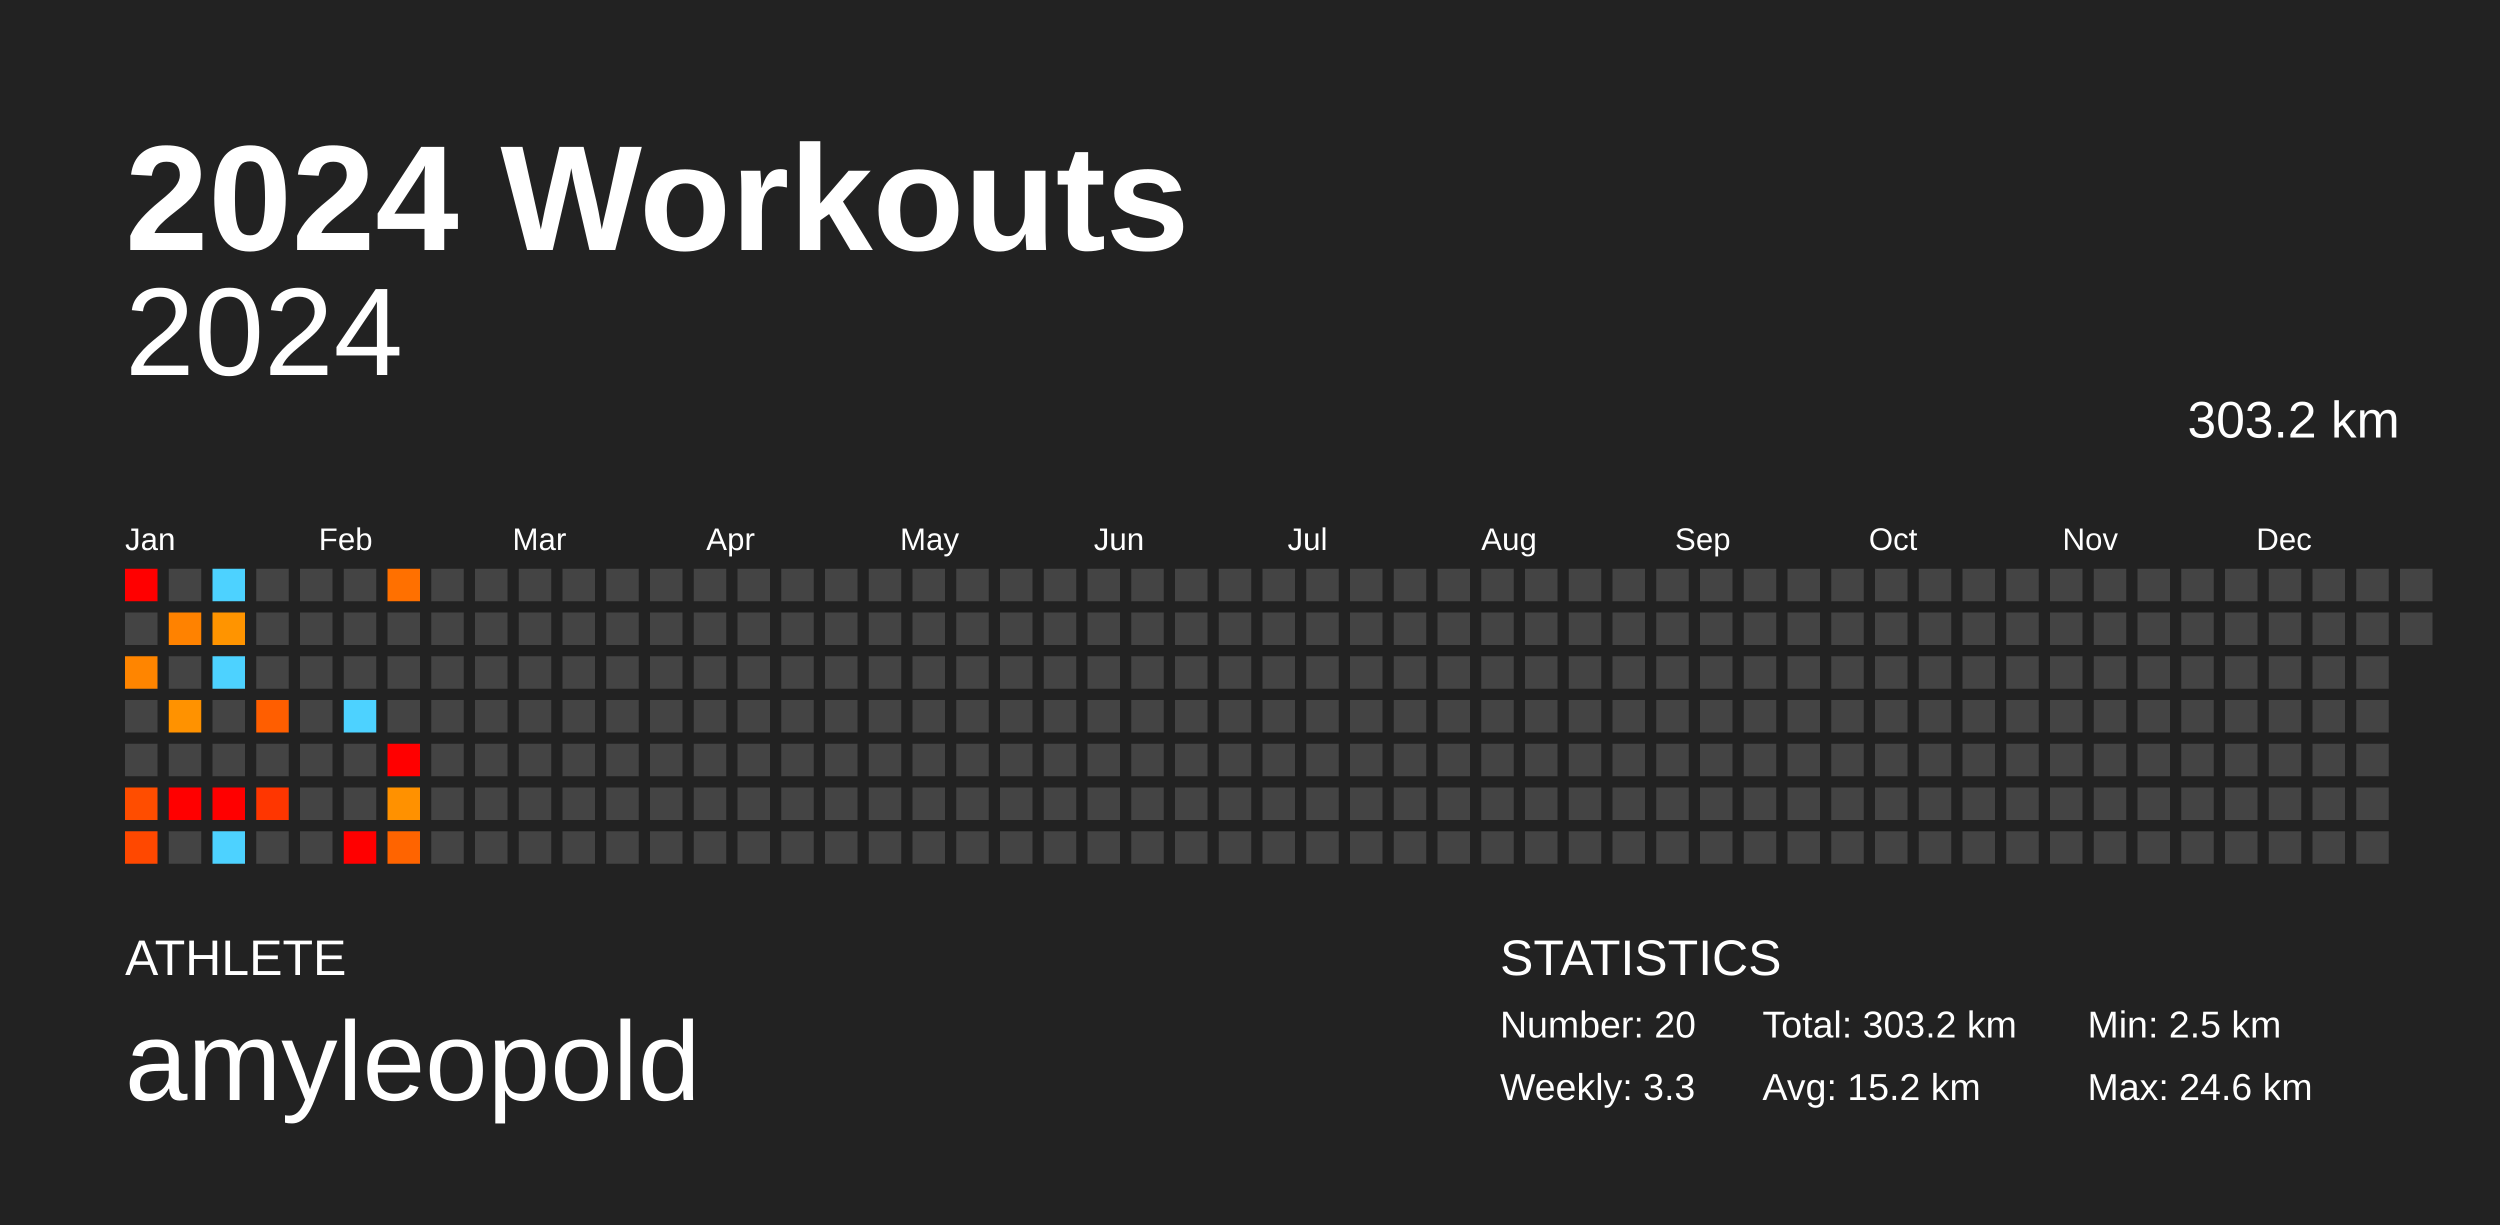
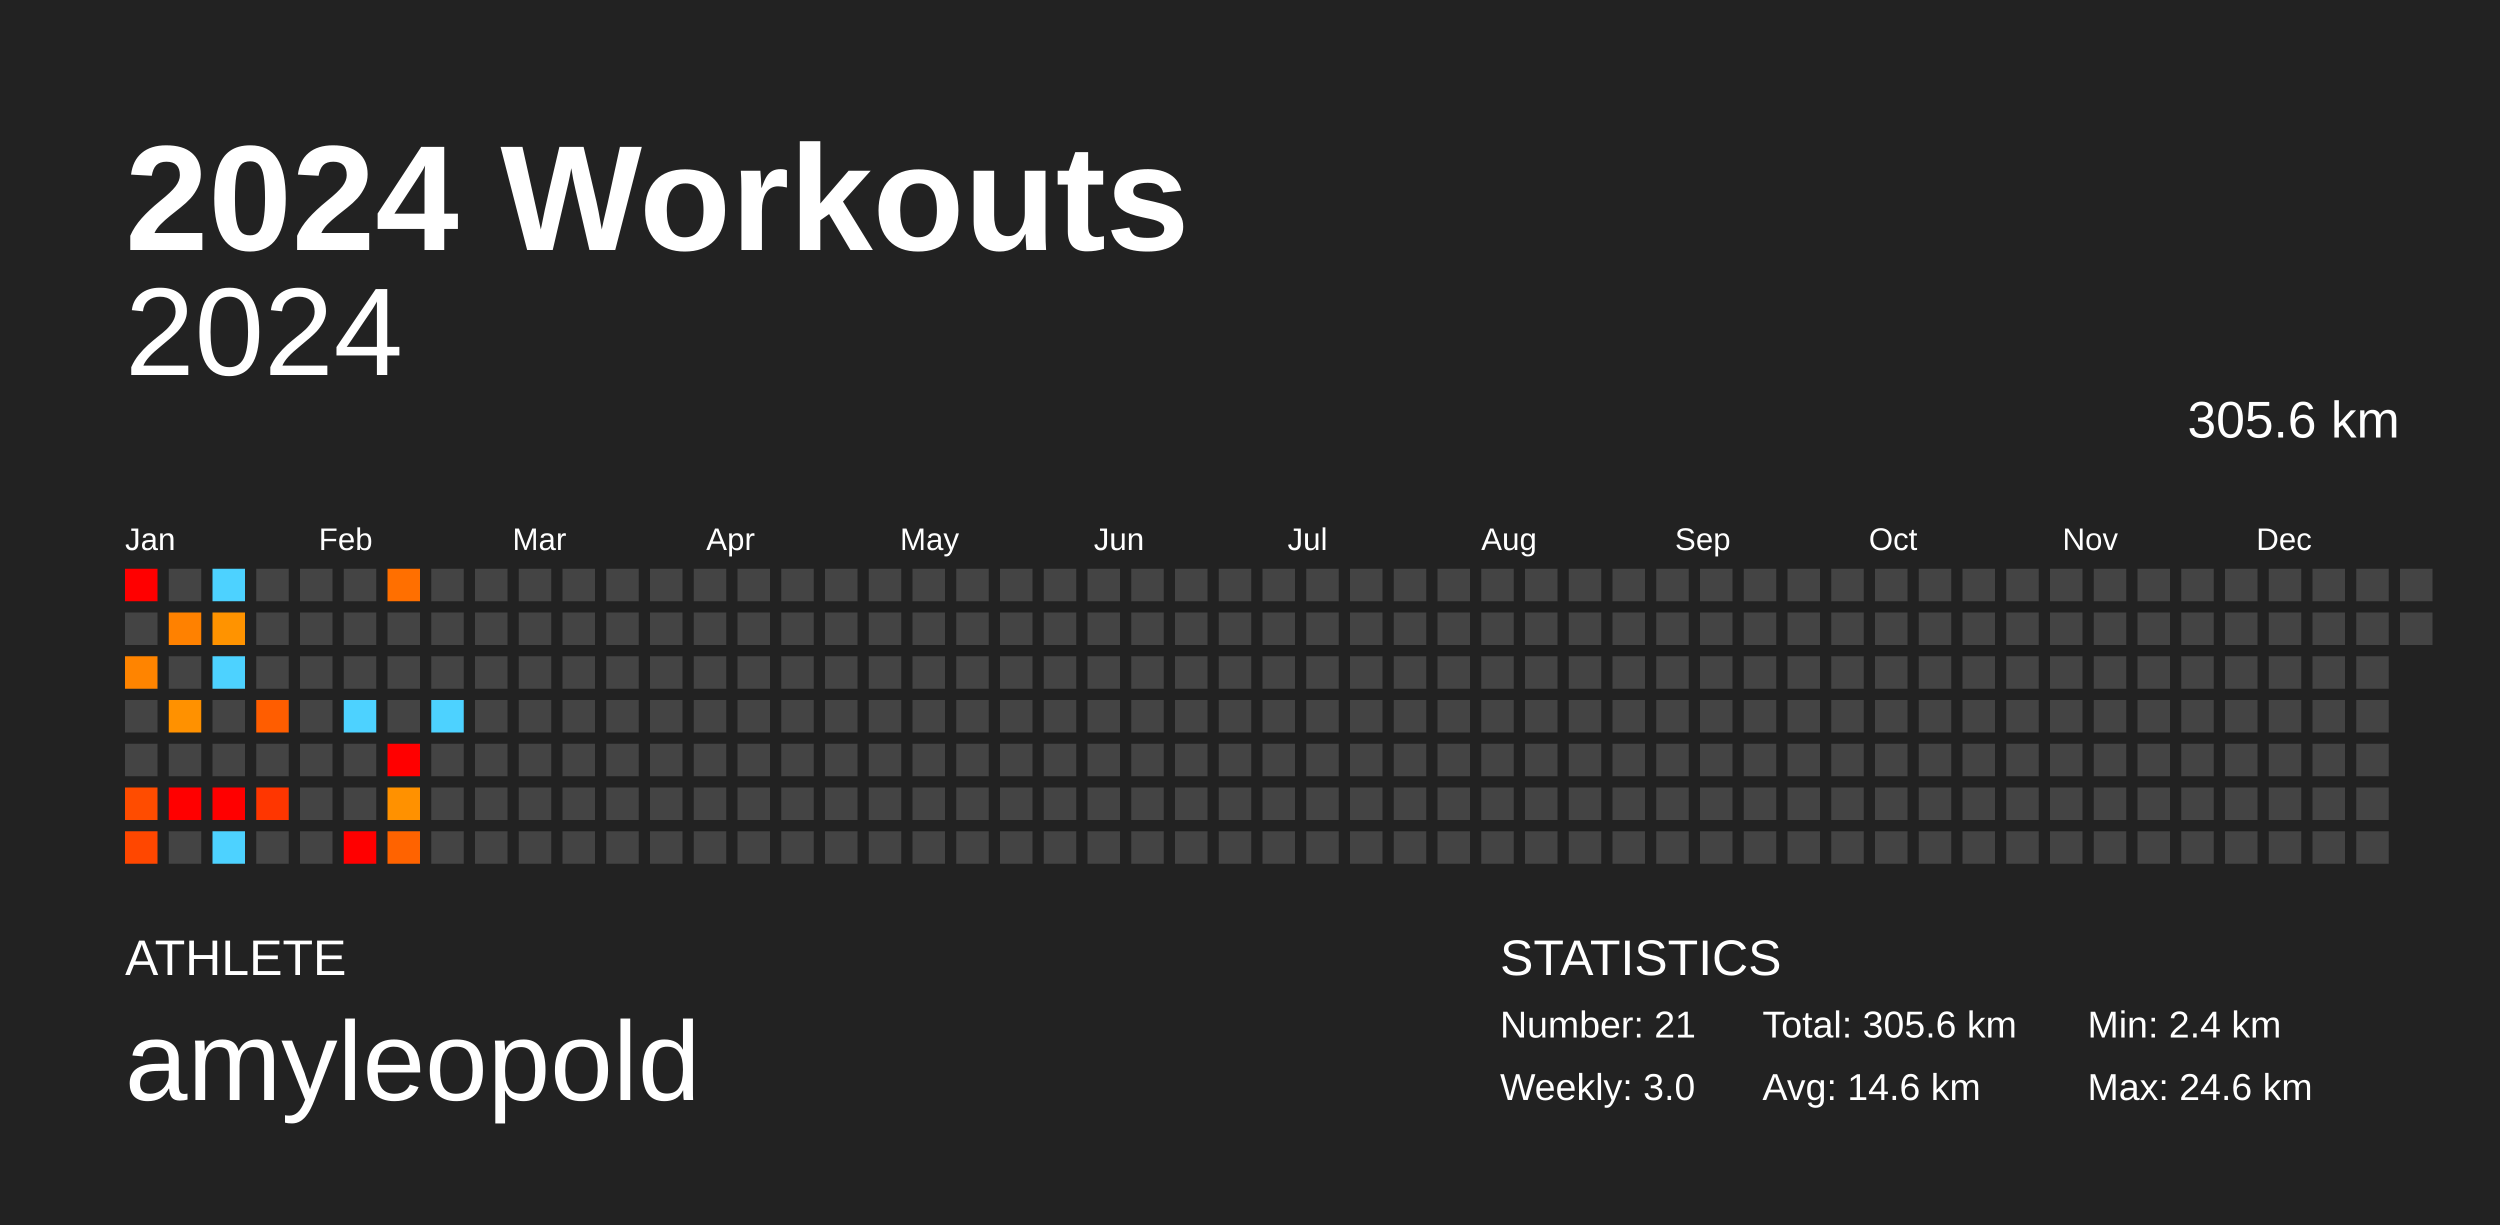
<svg xmlns="http://www.w3.org/2000/svg" baseProfile="full" height="98mm" version="1.1" viewBox="0,0,200,98" width="200mm">
  <defs />
  <rect fill="#222222" height="98" width="200" x="0" y="0" />
  <text fill="#FFFFFF" style="font-size:12px; font-family:Arial; font-weight:bold;" x="10" y="20">2024 Workouts</text>
  <text fill="#FFFFFF" style="font-size:4px; font-family:Arial" x="10" y="78">ATHLETE</text>
  <text fill="#FFFFFF" style="font-size:9px; font-family:Arial" x="10" y="88">amyleopold</text>
  <text fill="#FFFFFF" style="font-size:4px; font-family:Arial" x="120" y="78">STATISTICS</text>
-   <text fill="#FFFFFF" style="font-size:3px; font-family:Arial" x="120" y="83">Number: 20</text>
-   <text fill="#FFFFFF" style="font-size:3px; font-family:Arial" x="120" y="88">Weekly: 3.3</text>
-   <text fill="#FFFFFF" style="font-size:3px; font-family:Arial" x="141" y="83">Total: 303.2 km</text>
-   <text fill="#FFFFFF" style="font-size:3px; font-family:Arial" x="141" y="88">Avg: 15.2 km</text>
-   <text fill="#FFFFFF" style="font-size:3px; font-family:Arial" x="167" y="83">Min: 2.5 km</text>
+   <text fill="#FFFFFF" style="font-size:3px; font-family:Arial" x="120" y="83">Number: 21</text>
+   <text fill="#FFFFFF" style="font-size:3px; font-family:Arial" x="120" y="88">Weekly: 3.0</text>
+   <text fill="#FFFFFF" style="font-size:3px; font-family:Arial" x="141" y="83">Total: 305.6 km</text>
+   <text fill="#FFFFFF" style="font-size:3px; font-family:Arial" x="141" y="88">Avg: 14.6 km</text>
+   <text fill="#FFFFFF" style="font-size:3px; font-family:Arial" x="167" y="83">Min: 2.4 km</text>
  <text fill="#FFFFFF" style="font-size:3px; font-family:Arial" x="167" y="88">Max: 24.6 km</text>
  <text alignment-baseline="hanging" fill="#FFFFFF" style="font-size:10.0px; font-family:Arial;" x="10" y="30">2024</text>
-   <text alignment-baseline="hanging" fill="#FFFFFF" style="font-size:4.125px; font-family:Arial;" x="175" y="35">303.2 km</text>
+   <text alignment-baseline="hanging" fill="#FFFFFF" style="font-size:4.125px; font-family:Arial;" x="175" y="35">305.6 km</text>
  <text fill="#FFFFFF" style="font-size:2.5px; font-family:Arial" x="10.0" y="44">Jan</text>
  <text fill="#FFFFFF" style="font-size:2.5px; font-family:Arial" x="25.5" y="44">Feb</text>
  <text fill="#FFFFFF" style="font-size:2.5px; font-family:Arial" x="41.0" y="44">Mar</text>
  <text fill="#FFFFFF" style="font-size:2.5px; font-family:Arial" x="56.5" y="44">Apr</text>
  <text fill="#FFFFFF" style="font-size:2.5px; font-family:Arial" x="72.0" y="44">May</text>
  <text fill="#FFFFFF" style="font-size:2.5px; font-family:Arial" x="87.5" y="44">Jun</text>
  <text fill="#FFFFFF" style="font-size:2.5px; font-family:Arial" x="103.0" y="44">Jul</text>
  <text fill="#FFFFFF" style="font-size:2.5px; font-family:Arial" x="118.5" y="44">Aug</text>
  <text fill="#FFFFFF" style="font-size:2.5px; font-family:Arial" x="134.0" y="44">Sep</text>
  <text fill="#FFFFFF" style="font-size:2.5px; font-family:Arial" x="149.5" y="44">Oct</text>
  <text fill="#FFFFFF" style="font-size:2.5px; font-family:Arial" x="165.0" y="44">Nov</text>
  <text fill="#FFFFFF" style="font-size:2.5px; font-family:Arial" x="180.5" y="44">Dec</text>
  <rect fill="red" height="2.6" width="2.6" x="10.0" y="45.5" />
  <rect fill="#444444" height="2.6" width="2.6" x="10.0" y="49.0" />
-   <rect fill="#ff8500" height="2.6" width="2.6" x="10.0" y="52.5" />
+   <rect fill="#ff8400" height="2.6" width="2.6" x="10.0" y="52.5" />
  <rect fill="#444444" height="2.6" width="2.6" x="10.0" y="56.0" />
  <rect fill="#444444" height="2.6" width="2.6" x="10.0" y="59.5" />
-   <rect fill="#ff4d00" height="2.6" width="2.6" x="10.0" y="63.0" />
-   <rect fill="#ff4800" height="2.6" width="2.6" x="10.0" y="66.5" />
+   <rect fill="#ff4c00" height="2.6" width="2.6" x="10.0" y="63.0" />
+   <rect fill="#ff4700" height="2.6" width="2.6" x="10.0" y="66.5" />
  <rect fill="#444444" height="2.6" width="2.6" x="13.5" y="45.5" />
-   <rect fill="#ff8200" height="2.6" width="2.6" x="13.5" y="49.0" />
+   <rect fill="#ff8100" height="2.6" width="2.6" x="13.5" y="49.0" />
  <rect fill="#444444" height="2.6" width="2.6" x="13.5" y="52.5" />
-   <rect fill="#ff9200" height="2.6" width="2.6" x="13.5" y="56.0" />
+   <rect fill="#ff9100" height="2.6" width="2.6" x="13.5" y="56.0" />
  <rect fill="#444444" height="2.6" width="2.6" x="13.5" y="59.5" />
  <rect fill="red" height="2.6" width="2.6" x="13.5" y="63.0" />
  <rect fill="#444444" height="2.6" width="2.6" x="13.5" y="66.5" />
  <rect fill="#4dd2ff" height="2.6" width="2.6" x="17.0" y="45.5" />
-   <rect fill="#ff9400" height="2.6" width="2.6" x="17.0" y="49.0" />
+   <rect fill="#ff9300" height="2.6" width="2.6" x="17.0" y="49.0" />
  <rect fill="#4dd2ff" height="2.6" width="2.6" x="17.0" y="52.5" />
  <rect fill="#444444" height="2.6" width="2.6" x="17.0" y="56.0" />
  <rect fill="#444444" height="2.6" width="2.6" x="17.0" y="59.5" />
  <rect fill="red" height="2.6" width="2.6" x="17.0" y="63.0" />
  <rect fill="#4dd2ff" height="2.6" width="2.6" x="17.0" y="66.5" />
  <rect fill="#444444" height="2.6" width="2.6" x="20.5" y="45.5" />
  <rect fill="#444444" height="2.6" width="2.6" x="20.5" y="49.0" />
  <rect fill="#444444" height="2.6" width="2.6" x="20.5" y="52.5" />
-   <rect fill="#ff5e00" height="2.6" width="2.6" x="20.5" y="56.0" />
+   <rect fill="#ff5d00" height="2.6" width="2.6" x="20.5" y="56.0" />
  <rect fill="#444444" height="2.6" width="2.6" x="20.5" y="59.5" />
  <rect fill="#ff3600" height="2.6" width="2.6" x="20.5" y="63.0" />
  <rect fill="#444444" height="2.6" width="2.6" x="20.5" y="66.5" />
  <rect fill="#444444" height="2.6" width="2.6" x="24.0" y="45.5" />
  <rect fill="#444444" height="2.6" width="2.6" x="24.0" y="49.0" />
  <rect fill="#444444" height="2.6" width="2.6" x="24.0" y="52.5" />
  <rect fill="#444444" height="2.6" width="2.6" x="24.0" y="56.0" />
  <rect fill="#444444" height="2.6" width="2.6" x="24.0" y="59.5" />
  <rect fill="#444444" height="2.6" width="2.6" x="24.0" y="63.0" />
  <rect fill="#444444" height="2.6" width="2.6" x="24.0" y="66.5" />
  <rect fill="#444444" height="2.6" width="2.6" x="27.5" y="45.5" />
  <rect fill="#444444" height="2.6" width="2.6" x="27.5" y="49.0" />
  <rect fill="#444444" height="2.6" width="2.6" x="27.5" y="52.5" />
  <rect fill="#4dd2ff" height="2.6" width="2.6" x="27.5" y="56.0" />
  <rect fill="#444444" height="2.6" width="2.6" x="27.5" y="59.5" />
  <rect fill="#444444" height="2.6" width="2.6" x="27.5" y="63.0" />
  <rect fill="red" height="2.6" width="2.6" x="27.5" y="66.5" />
-   <rect fill="#ff7000" height="2.6" width="2.6" x="31.0" y="45.5" />
+   <rect fill="#ff6f00" height="2.6" width="2.6" x="31.0" y="45.5" />
  <rect fill="#444444" height="2.6" width="2.6" x="31.0" y="49.0" />
  <rect fill="#444444" height="2.6" width="2.6" x="31.0" y="52.5" />
  <rect fill="#444444" height="2.6" width="2.6" x="31.0" y="56.0" />
  <rect fill="red" height="2.6" width="2.6" x="31.0" y="59.5" />
  <rect fill="#ff9100" height="2.6" width="2.6" x="31.0" y="63.0" />
-   <rect fill="#ff6400" height="2.6" width="2.6" x="31.0" y="66.5" />
+   <rect fill="#ff6300" height="2.6" width="2.6" x="31.0" y="66.5" />
  <rect fill="#444444" height="2.6" width="2.6" x="34.5" y="45.5" />
  <rect fill="#444444" height="2.6" width="2.6" x="34.5" y="49.0" />
  <rect fill="#444444" height="2.6" width="2.6" x="34.5" y="52.5" />
-   <rect fill="#444444" height="2.6" width="2.6" x="34.5" y="56.0" />
+   <rect fill="#4dd2ff" height="2.6" width="2.6" x="34.5" y="56.0" />
  <rect fill="#444444" height="2.6" width="2.6" x="34.5" y="59.5" />
  <rect fill="#444444" height="2.6" width="2.6" x="34.5" y="63.0" />
  <rect fill="#444444" height="2.6" width="2.6" x="34.5" y="66.5" />
  <rect fill="#444444" height="2.6" width="2.6" x="38.0" y="45.5" />
  <rect fill="#444444" height="2.6" width="2.6" x="38.0" y="49.0" />
  <rect fill="#444444" height="2.6" width="2.6" x="38.0" y="52.5" />
  <rect fill="#444444" height="2.6" width="2.6" x="38.0" y="56.0" />
  <rect fill="#444444" height="2.6" width="2.6" x="38.0" y="59.5" />
  <rect fill="#444444" height="2.6" width="2.6" x="38.0" y="63.0" />
  <rect fill="#444444" height="2.6" width="2.6" x="38.0" y="66.5" />
  <rect fill="#444444" height="2.6" width="2.6" x="41.5" y="45.5" />
  <rect fill="#444444" height="2.6" width="2.6" x="41.5" y="49.0" />
  <rect fill="#444444" height="2.6" width="2.6" x="41.5" y="52.5" />
  <rect fill="#444444" height="2.6" width="2.6" x="41.5" y="56.0" />
  <rect fill="#444444" height="2.6" width="2.6" x="41.5" y="59.5" />
  <rect fill="#444444" height="2.6" width="2.6" x="41.5" y="63.0" />
  <rect fill="#444444" height="2.6" width="2.6" x="41.5" y="66.5" />
  <rect fill="#444444" height="2.6" width="2.6" x="45.0" y="45.5" />
  <rect fill="#444444" height="2.6" width="2.6" x="45.0" y="49.0" />
  <rect fill="#444444" height="2.6" width="2.6" x="45.0" y="52.5" />
  <rect fill="#444444" height="2.6" width="2.6" x="45.0" y="56.0" />
  <rect fill="#444444" height="2.6" width="2.6" x="45.0" y="59.5" />
  <rect fill="#444444" height="2.6" width="2.6" x="45.0" y="63.0" />
  <rect fill="#444444" height="2.6" width="2.6" x="45.0" y="66.5" />
  <rect fill="#444444" height="2.6" width="2.6" x="48.5" y="45.5" />
  <rect fill="#444444" height="2.6" width="2.6" x="48.5" y="49.0" />
  <rect fill="#444444" height="2.6" width="2.6" x="48.5" y="52.5" />
  <rect fill="#444444" height="2.6" width="2.6" x="48.5" y="56.0" />
  <rect fill="#444444" height="2.6" width="2.6" x="48.5" y="59.5" />
  <rect fill="#444444" height="2.6" width="2.6" x="48.5" y="63.0" />
  <rect fill="#444444" height="2.6" width="2.6" x="48.5" y="66.5" />
  <rect fill="#444444" height="2.6" width="2.6" x="52.0" y="45.5" />
  <rect fill="#444444" height="2.6" width="2.6" x="52.0" y="49.0" />
  <rect fill="#444444" height="2.6" width="2.6" x="52.0" y="52.5" />
  <rect fill="#444444" height="2.6" width="2.6" x="52.0" y="56.0" />
  <rect fill="#444444" height="2.6" width="2.6" x="52.0" y="59.5" />
  <rect fill="#444444" height="2.6" width="2.6" x="52.0" y="63.0" />
  <rect fill="#444444" height="2.6" width="2.6" x="52.0" y="66.5" />
  <rect fill="#444444" height="2.6" width="2.6" x="55.5" y="45.5" />
  <rect fill="#444444" height="2.6" width="2.6" x="55.5" y="49.0" />
  <rect fill="#444444" height="2.6" width="2.6" x="55.5" y="52.5" />
  <rect fill="#444444" height="2.6" width="2.6" x="55.5" y="56.0" />
  <rect fill="#444444" height="2.6" width="2.6" x="55.5" y="59.5" />
  <rect fill="#444444" height="2.6" width="2.6" x="55.5" y="63.0" />
  <rect fill="#444444" height="2.6" width="2.6" x="55.5" y="66.5" />
  <rect fill="#444444" height="2.6" width="2.6" x="59.0" y="45.5" />
  <rect fill="#444444" height="2.6" width="2.6" x="59.0" y="49.0" />
  <rect fill="#444444" height="2.6" width="2.6" x="59.0" y="52.5" />
  <rect fill="#444444" height="2.6" width="2.6" x="59.0" y="56.0" />
  <rect fill="#444444" height="2.6" width="2.6" x="59.0" y="59.5" />
  <rect fill="#444444" height="2.6" width="2.6" x="59.0" y="63.0" />
  <rect fill="#444444" height="2.6" width="2.6" x="59.0" y="66.5" />
  <rect fill="#444444" height="2.6" width="2.6" x="62.5" y="45.5" />
  <rect fill="#444444" height="2.6" width="2.6" x="62.5" y="49.0" />
  <rect fill="#444444" height="2.6" width="2.6" x="62.5" y="52.5" />
  <rect fill="#444444" height="2.6" width="2.6" x="62.5" y="56.0" />
  <rect fill="#444444" height="2.6" width="2.6" x="62.5" y="59.5" />
  <rect fill="#444444" height="2.6" width="2.6" x="62.5" y="63.0" />
  <rect fill="#444444" height="2.6" width="2.6" x="62.5" y="66.5" />
  <rect fill="#444444" height="2.6" width="2.6" x="66.0" y="45.5" />
  <rect fill="#444444" height="2.6" width="2.6" x="66.0" y="49.0" />
  <rect fill="#444444" height="2.6" width="2.6" x="66.0" y="52.5" />
  <rect fill="#444444" height="2.6" width="2.6" x="66.0" y="56.0" />
  <rect fill="#444444" height="2.6" width="2.6" x="66.0" y="59.5" />
  <rect fill="#444444" height="2.6" width="2.6" x="66.0" y="63.0" />
  <rect fill="#444444" height="2.6" width="2.6" x="66.0" y="66.5" />
  <rect fill="#444444" height="2.6" width="2.6" x="69.5" y="45.5" />
  <rect fill="#444444" height="2.6" width="2.6" x="69.5" y="49.0" />
  <rect fill="#444444" height="2.6" width="2.6" x="69.5" y="52.5" />
  <rect fill="#444444" height="2.6" width="2.6" x="69.5" y="56.0" />
  <rect fill="#444444" height="2.6" width="2.6" x="69.5" y="59.5" />
  <rect fill="#444444" height="2.6" width="2.6" x="69.5" y="63.0" />
  <rect fill="#444444" height="2.6" width="2.6" x="69.5" y="66.5" />
  <rect fill="#444444" height="2.6" width="2.6" x="73.0" y="45.5" />
  <rect fill="#444444" height="2.6" width="2.6" x="73.0" y="49.0" />
  <rect fill="#444444" height="2.6" width="2.6" x="73.0" y="52.5" />
  <rect fill="#444444" height="2.6" width="2.6" x="73.0" y="56.0" />
  <rect fill="#444444" height="2.6" width="2.6" x="73.0" y="59.5" />
  <rect fill="#444444" height="2.6" width="2.6" x="73.0" y="63.0" />
  <rect fill="#444444" height="2.6" width="2.6" x="73.0" y="66.5" />
  <rect fill="#444444" height="2.6" width="2.6" x="76.5" y="45.5" />
  <rect fill="#444444" height="2.6" width="2.6" x="76.5" y="49.0" />
  <rect fill="#444444" height="2.6" width="2.6" x="76.5" y="52.5" />
  <rect fill="#444444" height="2.6" width="2.6" x="76.5" y="56.0" />
  <rect fill="#444444" height="2.6" width="2.6" x="76.5" y="59.5" />
  <rect fill="#444444" height="2.6" width="2.6" x="76.5" y="63.0" />
  <rect fill="#444444" height="2.6" width="2.6" x="76.5" y="66.5" />
  <rect fill="#444444" height="2.6" width="2.6" x="80.0" y="45.5" />
  <rect fill="#444444" height="2.6" width="2.6" x="80.0" y="49.0" />
  <rect fill="#444444" height="2.6" width="2.6" x="80.0" y="52.5" />
  <rect fill="#444444" height="2.6" width="2.6" x="80.0" y="56.0" />
  <rect fill="#444444" height="2.6" width="2.6" x="80.0" y="59.5" />
  <rect fill="#444444" height="2.6" width="2.6" x="80.0" y="63.0" />
  <rect fill="#444444" height="2.6" width="2.6" x="80.0" y="66.5" />
  <rect fill="#444444" height="2.6" width="2.6" x="83.5" y="45.5" />
  <rect fill="#444444" height="2.6" width="2.6" x="83.5" y="49.0" />
  <rect fill="#444444" height="2.6" width="2.6" x="83.5" y="52.5" />
  <rect fill="#444444" height="2.6" width="2.6" x="83.5" y="56.0" />
  <rect fill="#444444" height="2.6" width="2.6" x="83.5" y="59.5" />
  <rect fill="#444444" height="2.6" width="2.6" x="83.5" y="63.0" />
  <rect fill="#444444" height="2.6" width="2.6" x="83.5" y="66.5" />
  <rect fill="#444444" height="2.6" width="2.6" x="87.0" y="45.5" />
  <rect fill="#444444" height="2.6" width="2.6" x="87.0" y="49.0" />
  <rect fill="#444444" height="2.6" width="2.6" x="87.0" y="52.5" />
  <rect fill="#444444" height="2.6" width="2.6" x="87.0" y="56.0" />
  <rect fill="#444444" height="2.6" width="2.6" x="87.0" y="59.5" />
  <rect fill="#444444" height="2.6" width="2.6" x="87.0" y="63.0" />
  <rect fill="#444444" height="2.6" width="2.6" x="87.0" y="66.5" />
  <rect fill="#444444" height="2.6" width="2.6" x="90.5" y="45.5" />
  <rect fill="#444444" height="2.6" width="2.6" x="90.5" y="49.0" />
  <rect fill="#444444" height="2.6" width="2.6" x="90.5" y="52.5" />
  <rect fill="#444444" height="2.6" width="2.6" x="90.5" y="56.0" />
  <rect fill="#444444" height="2.6" width="2.6" x="90.5" y="59.5" />
  <rect fill="#444444" height="2.6" width="2.6" x="90.5" y="63.0" />
  <rect fill="#444444" height="2.6" width="2.6" x="90.5" y="66.5" />
  <rect fill="#444444" height="2.6" width="2.6" x="94.0" y="45.5" />
  <rect fill="#444444" height="2.6" width="2.6" x="94.0" y="49.0" />
  <rect fill="#444444" height="2.6" width="2.6" x="94.0" y="52.5" />
  <rect fill="#444444" height="2.6" width="2.6" x="94.0" y="56.0" />
  <rect fill="#444444" height="2.6" width="2.6" x="94.0" y="59.5" />
  <rect fill="#444444" height="2.6" width="2.6" x="94.0" y="63.0" />
  <rect fill="#444444" height="2.6" width="2.6" x="94.0" y="66.5" />
  <rect fill="#444444" height="2.6" width="2.6" x="97.5" y="45.5" />
  <rect fill="#444444" height="2.6" width="2.6" x="97.5" y="49.0" />
  <rect fill="#444444" height="2.6" width="2.6" x="97.5" y="52.5" />
  <rect fill="#444444" height="2.6" width="2.6" x="97.5" y="56.0" />
  <rect fill="#444444" height="2.6" width="2.6" x="97.5" y="59.5" />
  <rect fill="#444444" height="2.6" width="2.6" x="97.5" y="63.0" />
  <rect fill="#444444" height="2.6" width="2.6" x="97.5" y="66.5" />
  <rect fill="#444444" height="2.6" width="2.6" x="101.0" y="45.5" />
  <rect fill="#444444" height="2.6" width="2.6" x="101.0" y="49.0" />
  <rect fill="#444444" height="2.6" width="2.6" x="101.0" y="52.5" />
  <rect fill="#444444" height="2.6" width="2.6" x="101.0" y="56.0" />
  <rect fill="#444444" height="2.6" width="2.6" x="101.0" y="59.5" />
  <rect fill="#444444" height="2.6" width="2.6" x="101.0" y="63.0" />
  <rect fill="#444444" height="2.6" width="2.6" x="101.0" y="66.5" />
  <rect fill="#444444" height="2.6" width="2.6" x="104.5" y="45.5" />
  <rect fill="#444444" height="2.6" width="2.6" x="104.5" y="49.0" />
  <rect fill="#444444" height="2.6" width="2.6" x="104.5" y="52.5" />
  <rect fill="#444444" height="2.6" width="2.6" x="104.5" y="56.0" />
  <rect fill="#444444" height="2.6" width="2.6" x="104.5" y="59.5" />
  <rect fill="#444444" height="2.6" width="2.6" x="104.5" y="63.0" />
  <rect fill="#444444" height="2.6" width="2.6" x="104.5" y="66.5" />
  <rect fill="#444444" height="2.6" width="2.6" x="108.0" y="45.5" />
  <rect fill="#444444" height="2.6" width="2.6" x="108.0" y="49.0" />
  <rect fill="#444444" height="2.6" width="2.6" x="108.0" y="52.5" />
  <rect fill="#444444" height="2.6" width="2.6" x="108.0" y="56.0" />
  <rect fill="#444444" height="2.6" width="2.6" x="108.0" y="59.5" />
  <rect fill="#444444" height="2.6" width="2.6" x="108.0" y="63.0" />
  <rect fill="#444444" height="2.6" width="2.6" x="108.0" y="66.5" />
  <rect fill="#444444" height="2.6" width="2.6" x="111.5" y="45.5" />
  <rect fill="#444444" height="2.6" width="2.6" x="111.5" y="49.0" />
  <rect fill="#444444" height="2.6" width="2.6" x="111.5" y="52.5" />
  <rect fill="#444444" height="2.6" width="2.6" x="111.5" y="56.0" />
  <rect fill="#444444" height="2.6" width="2.6" x="111.5" y="59.5" />
  <rect fill="#444444" height="2.6" width="2.6" x="111.5" y="63.0" />
  <rect fill="#444444" height="2.6" width="2.6" x="111.5" y="66.5" />
  <rect fill="#444444" height="2.6" width="2.6" x="115.0" y="45.5" />
  <rect fill="#444444" height="2.6" width="2.6" x="115.0" y="49.0" />
  <rect fill="#444444" height="2.6" width="2.6" x="115.0" y="52.5" />
  <rect fill="#444444" height="2.6" width="2.6" x="115.0" y="56.0" />
  <rect fill="#444444" height="2.6" width="2.6" x="115.0" y="59.5" />
  <rect fill="#444444" height="2.6" width="2.6" x="115.0" y="63.0" />
  <rect fill="#444444" height="2.6" width="2.6" x="115.0" y="66.5" />
  <rect fill="#444444" height="2.6" width="2.6" x="118.5" y="45.5" />
  <rect fill="#444444" height="2.6" width="2.6" x="118.5" y="49.0" />
  <rect fill="#444444" height="2.6" width="2.6" x="118.5" y="52.5" />
  <rect fill="#444444" height="2.6" width="2.6" x="118.5" y="56.0" />
  <rect fill="#444444" height="2.6" width="2.6" x="118.5" y="59.5" />
  <rect fill="#444444" height="2.6" width="2.6" x="118.5" y="63.0" />
  <rect fill="#444444" height="2.6" width="2.6" x="118.5" y="66.5" />
  <rect fill="#444444" height="2.6" width="2.6" x="122.0" y="45.5" />
  <rect fill="#444444" height="2.6" width="2.6" x="122.0" y="49.0" />
  <rect fill="#444444" height="2.6" width="2.6" x="122.0" y="52.5" />
  <rect fill="#444444" height="2.6" width="2.6" x="122.0" y="56.0" />
  <rect fill="#444444" height="2.6" width="2.6" x="122.0" y="59.5" />
  <rect fill="#444444" height="2.6" width="2.6" x="122.0" y="63.0" />
  <rect fill="#444444" height="2.6" width="2.6" x="122.0" y="66.5" />
  <rect fill="#444444" height="2.6" width="2.6" x="125.5" y="45.5" />
  <rect fill="#444444" height="2.6" width="2.6" x="125.5" y="49.0" />
  <rect fill="#444444" height="2.6" width="2.6" x="125.5" y="52.5" />
  <rect fill="#444444" height="2.6" width="2.6" x="125.5" y="56.0" />
  <rect fill="#444444" height="2.6" width="2.6" x="125.5" y="59.5" />
  <rect fill="#444444" height="2.6" width="2.6" x="125.5" y="63.0" />
  <rect fill="#444444" height="2.6" width="2.6" x="125.5" y="66.5" />
  <rect fill="#444444" height="2.6" width="2.6" x="129.0" y="45.5" />
  <rect fill="#444444" height="2.6" width="2.6" x="129.0" y="49.0" />
  <rect fill="#444444" height="2.6" width="2.6" x="129.0" y="52.5" />
  <rect fill="#444444" height="2.6" width="2.6" x="129.0" y="56.0" />
  <rect fill="#444444" height="2.6" width="2.6" x="129.0" y="59.5" />
  <rect fill="#444444" height="2.6" width="2.6" x="129.0" y="63.0" />
  <rect fill="#444444" height="2.6" width="2.6" x="129.0" y="66.5" />
  <rect fill="#444444" height="2.6" width="2.6" x="132.5" y="45.5" />
  <rect fill="#444444" height="2.6" width="2.6" x="132.5" y="49.0" />
  <rect fill="#444444" height="2.6" width="2.6" x="132.5" y="52.5" />
  <rect fill="#444444" height="2.6" width="2.6" x="132.5" y="56.0" />
  <rect fill="#444444" height="2.6" width="2.6" x="132.5" y="59.5" />
  <rect fill="#444444" height="2.6" width="2.6" x="132.5" y="63.0" />
  <rect fill="#444444" height="2.6" width="2.6" x="132.5" y="66.5" />
  <rect fill="#444444" height="2.6" width="2.6" x="136.0" y="45.5" />
  <rect fill="#444444" height="2.6" width="2.6" x="136.0" y="49.0" />
  <rect fill="#444444" height="2.6" width="2.6" x="136.0" y="52.5" />
  <rect fill="#444444" height="2.6" width="2.6" x="136.0" y="56.0" />
  <rect fill="#444444" height="2.6" width="2.6" x="136.0" y="59.5" />
  <rect fill="#444444" height="2.6" width="2.6" x="136.0" y="63.0" />
  <rect fill="#444444" height="2.6" width="2.6" x="136.0" y="66.5" />
  <rect fill="#444444" height="2.6" width="2.6" x="139.5" y="45.5" />
  <rect fill="#444444" height="2.6" width="2.6" x="139.5" y="49.0" />
  <rect fill="#444444" height="2.6" width="2.6" x="139.5" y="52.5" />
  <rect fill="#444444" height="2.6" width="2.6" x="139.5" y="56.0" />
  <rect fill="#444444" height="2.6" width="2.6" x="139.5" y="59.5" />
  <rect fill="#444444" height="2.6" width="2.6" x="139.5" y="63.0" />
  <rect fill="#444444" height="2.6" width="2.6" x="139.5" y="66.5" />
  <rect fill="#444444" height="2.6" width="2.6" x="143.0" y="45.5" />
  <rect fill="#444444" height="2.6" width="2.6" x="143.0" y="49.0" />
  <rect fill="#444444" height="2.6" width="2.6" x="143.0" y="52.5" />
  <rect fill="#444444" height="2.6" width="2.6" x="143.0" y="56.0" />
  <rect fill="#444444" height="2.6" width="2.6" x="143.0" y="59.5" />
  <rect fill="#444444" height="2.6" width="2.6" x="143.0" y="63.0" />
  <rect fill="#444444" height="2.6" width="2.6" x="143.0" y="66.5" />
  <rect fill="#444444" height="2.6" width="2.6" x="146.5" y="45.5" />
  <rect fill="#444444" height="2.6" width="2.6" x="146.5" y="49.0" />
  <rect fill="#444444" height="2.6" width="2.6" x="146.5" y="52.5" />
  <rect fill="#444444" height="2.6" width="2.6" x="146.5" y="56.0" />
  <rect fill="#444444" height="2.6" width="2.6" x="146.5" y="59.5" />
  <rect fill="#444444" height="2.6" width="2.6" x="146.5" y="63.0" />
  <rect fill="#444444" height="2.6" width="2.6" x="146.5" y="66.5" />
  <rect fill="#444444" height="2.6" width="2.6" x="150.0" y="45.5" />
  <rect fill="#444444" height="2.6" width="2.6" x="150.0" y="49.0" />
  <rect fill="#444444" height="2.6" width="2.6" x="150.0" y="52.5" />
  <rect fill="#444444" height="2.6" width="2.6" x="150.0" y="56.0" />
  <rect fill="#444444" height="2.6" width="2.6" x="150.0" y="59.5" />
  <rect fill="#444444" height="2.6" width="2.6" x="150.0" y="63.0" />
  <rect fill="#444444" height="2.6" width="2.6" x="150.0" y="66.5" />
  <rect fill="#444444" height="2.6" width="2.6" x="153.5" y="45.5" />
  <rect fill="#444444" height="2.6" width="2.6" x="153.5" y="49.0" />
  <rect fill="#444444" height="2.6" width="2.6" x="153.5" y="52.5" />
  <rect fill="#444444" height="2.6" width="2.6" x="153.5" y="56.0" />
  <rect fill="#444444" height="2.6" width="2.6" x="153.5" y="59.5" />
  <rect fill="#444444" height="2.6" width="2.6" x="153.5" y="63.0" />
  <rect fill="#444444" height="2.6" width="2.6" x="153.5" y="66.5" />
  <rect fill="#444444" height="2.6" width="2.6" x="157.0" y="45.5" />
  <rect fill="#444444" height="2.6" width="2.6" x="157.0" y="49.0" />
  <rect fill="#444444" height="2.6" width="2.6" x="157.0" y="52.5" />
  <rect fill="#444444" height="2.6" width="2.6" x="157.0" y="56.0" />
  <rect fill="#444444" height="2.6" width="2.6" x="157.0" y="59.5" />
  <rect fill="#444444" height="2.6" width="2.6" x="157.0" y="63.0" />
  <rect fill="#444444" height="2.6" width="2.6" x="157.0" y="66.5" />
  <rect fill="#444444" height="2.6" width="2.6" x="160.5" y="45.5" />
  <rect fill="#444444" height="2.6" width="2.6" x="160.5" y="49.0" />
  <rect fill="#444444" height="2.6" width="2.6" x="160.5" y="52.5" />
  <rect fill="#444444" height="2.6" width="2.6" x="160.5" y="56.0" />
  <rect fill="#444444" height="2.6" width="2.6" x="160.5" y="59.5" />
  <rect fill="#444444" height="2.6" width="2.6" x="160.5" y="63.0" />
  <rect fill="#444444" height="2.6" width="2.6" x="160.5" y="66.5" />
  <rect fill="#444444" height="2.6" width="2.6" x="164.0" y="45.5" />
  <rect fill="#444444" height="2.6" width="2.6" x="164.0" y="49.0" />
  <rect fill="#444444" height="2.6" width="2.6" x="164.0" y="52.5" />
  <rect fill="#444444" height="2.6" width="2.6" x="164.0" y="56.0" />
  <rect fill="#444444" height="2.6" width="2.6" x="164.0" y="59.5" />
  <rect fill="#444444" height="2.6" width="2.6" x="164.0" y="63.0" />
  <rect fill="#444444" height="2.6" width="2.6" x="164.0" y="66.5" />
  <rect fill="#444444" height="2.6" width="2.6" x="167.5" y="45.5" />
  <rect fill="#444444" height="2.6" width="2.6" x="167.5" y="49.0" />
  <rect fill="#444444" height="2.6" width="2.6" x="167.5" y="52.5" />
  <rect fill="#444444" height="2.6" width="2.6" x="167.5" y="56.0" />
  <rect fill="#444444" height="2.6" width="2.6" x="167.5" y="59.5" />
  <rect fill="#444444" height="2.6" width="2.6" x="167.5" y="63.0" />
  <rect fill="#444444" height="2.6" width="2.6" x="167.5" y="66.5" />
  <rect fill="#444444" height="2.6" width="2.6" x="171.0" y="45.5" />
  <rect fill="#444444" height="2.6" width="2.6" x="171.0" y="49.0" />
  <rect fill="#444444" height="2.6" width="2.6" x="171.0" y="52.5" />
  <rect fill="#444444" height="2.6" width="2.6" x="171.0" y="56.0" />
  <rect fill="#444444" height="2.6" width="2.6" x="171.0" y="59.5" />
  <rect fill="#444444" height="2.6" width="2.6" x="171.0" y="63.0" />
  <rect fill="#444444" height="2.6" width="2.6" x="171.0" y="66.5" />
  <rect fill="#444444" height="2.6" width="2.6" x="174.5" y="45.5" />
  <rect fill="#444444" height="2.6" width="2.6" x="174.5" y="49.0" />
  <rect fill="#444444" height="2.6" width="2.6" x="174.5" y="52.5" />
  <rect fill="#444444" height="2.6" width="2.6" x="174.5" y="56.0" />
  <rect fill="#444444" height="2.6" width="2.6" x="174.5" y="59.5" />
  <rect fill="#444444" height="2.6" width="2.6" x="174.5" y="63.0" />
  <rect fill="#444444" height="2.6" width="2.6" x="174.5" y="66.5" />
  <rect fill="#444444" height="2.6" width="2.6" x="178.0" y="45.5" />
  <rect fill="#444444" height="2.6" width="2.6" x="178.0" y="49.0" />
  <rect fill="#444444" height="2.6" width="2.6" x="178.0" y="52.5" />
  <rect fill="#444444" height="2.6" width="2.6" x="178.0" y="56.0" />
  <rect fill="#444444" height="2.6" width="2.6" x="178.0" y="59.5" />
  <rect fill="#444444" height="2.6" width="2.6" x="178.0" y="63.0" />
  <rect fill="#444444" height="2.6" width="2.6" x="178.0" y="66.5" />
  <rect fill="#444444" height="2.6" width="2.6" x="181.5" y="45.5" />
  <rect fill="#444444" height="2.6" width="2.6" x="181.5" y="49.0" />
  <rect fill="#444444" height="2.6" width="2.6" x="181.5" y="52.5" />
  <rect fill="#444444" height="2.6" width="2.6" x="181.5" y="56.0" />
  <rect fill="#444444" height="2.6" width="2.6" x="181.5" y="59.5" />
  <rect fill="#444444" height="2.6" width="2.6" x="181.5" y="63.0" />
  <rect fill="#444444" height="2.6" width="2.6" x="181.5" y="66.5" />
  <rect fill="#444444" height="2.6" width="2.6" x="185.0" y="45.5" />
  <rect fill="#444444" height="2.6" width="2.6" x="185.0" y="49.0" />
  <rect fill="#444444" height="2.6" width="2.6" x="185.0" y="52.5" />
  <rect fill="#444444" height="2.6" width="2.6" x="185.0" y="56.0" />
  <rect fill="#444444" height="2.6" width="2.6" x="185.0" y="59.5" />
  <rect fill="#444444" height="2.6" width="2.6" x="185.0" y="63.0" />
  <rect fill="#444444" height="2.6" width="2.6" x="185.0" y="66.5" />
  <rect fill="#444444" height="2.6" width="2.6" x="188.5" y="45.5" />
  <rect fill="#444444" height="2.6" width="2.6" x="188.5" y="49.0" />
  <rect fill="#444444" height="2.6" width="2.6" x="188.5" y="52.5" />
  <rect fill="#444444" height="2.6" width="2.6" x="188.5" y="56.0" />
  <rect fill="#444444" height="2.6" width="2.6" x="188.5" y="59.5" />
  <rect fill="#444444" height="2.6" width="2.6" x="188.5" y="63.0" />
  <rect fill="#444444" height="2.6" width="2.6" x="188.5" y="66.5" />
  <rect fill="#444444" height="2.6" width="2.6" x="192.0" y="45.5" />
  <rect fill="#444444" height="2.6" width="2.6" x="192.0" y="49.0" />
</svg>
